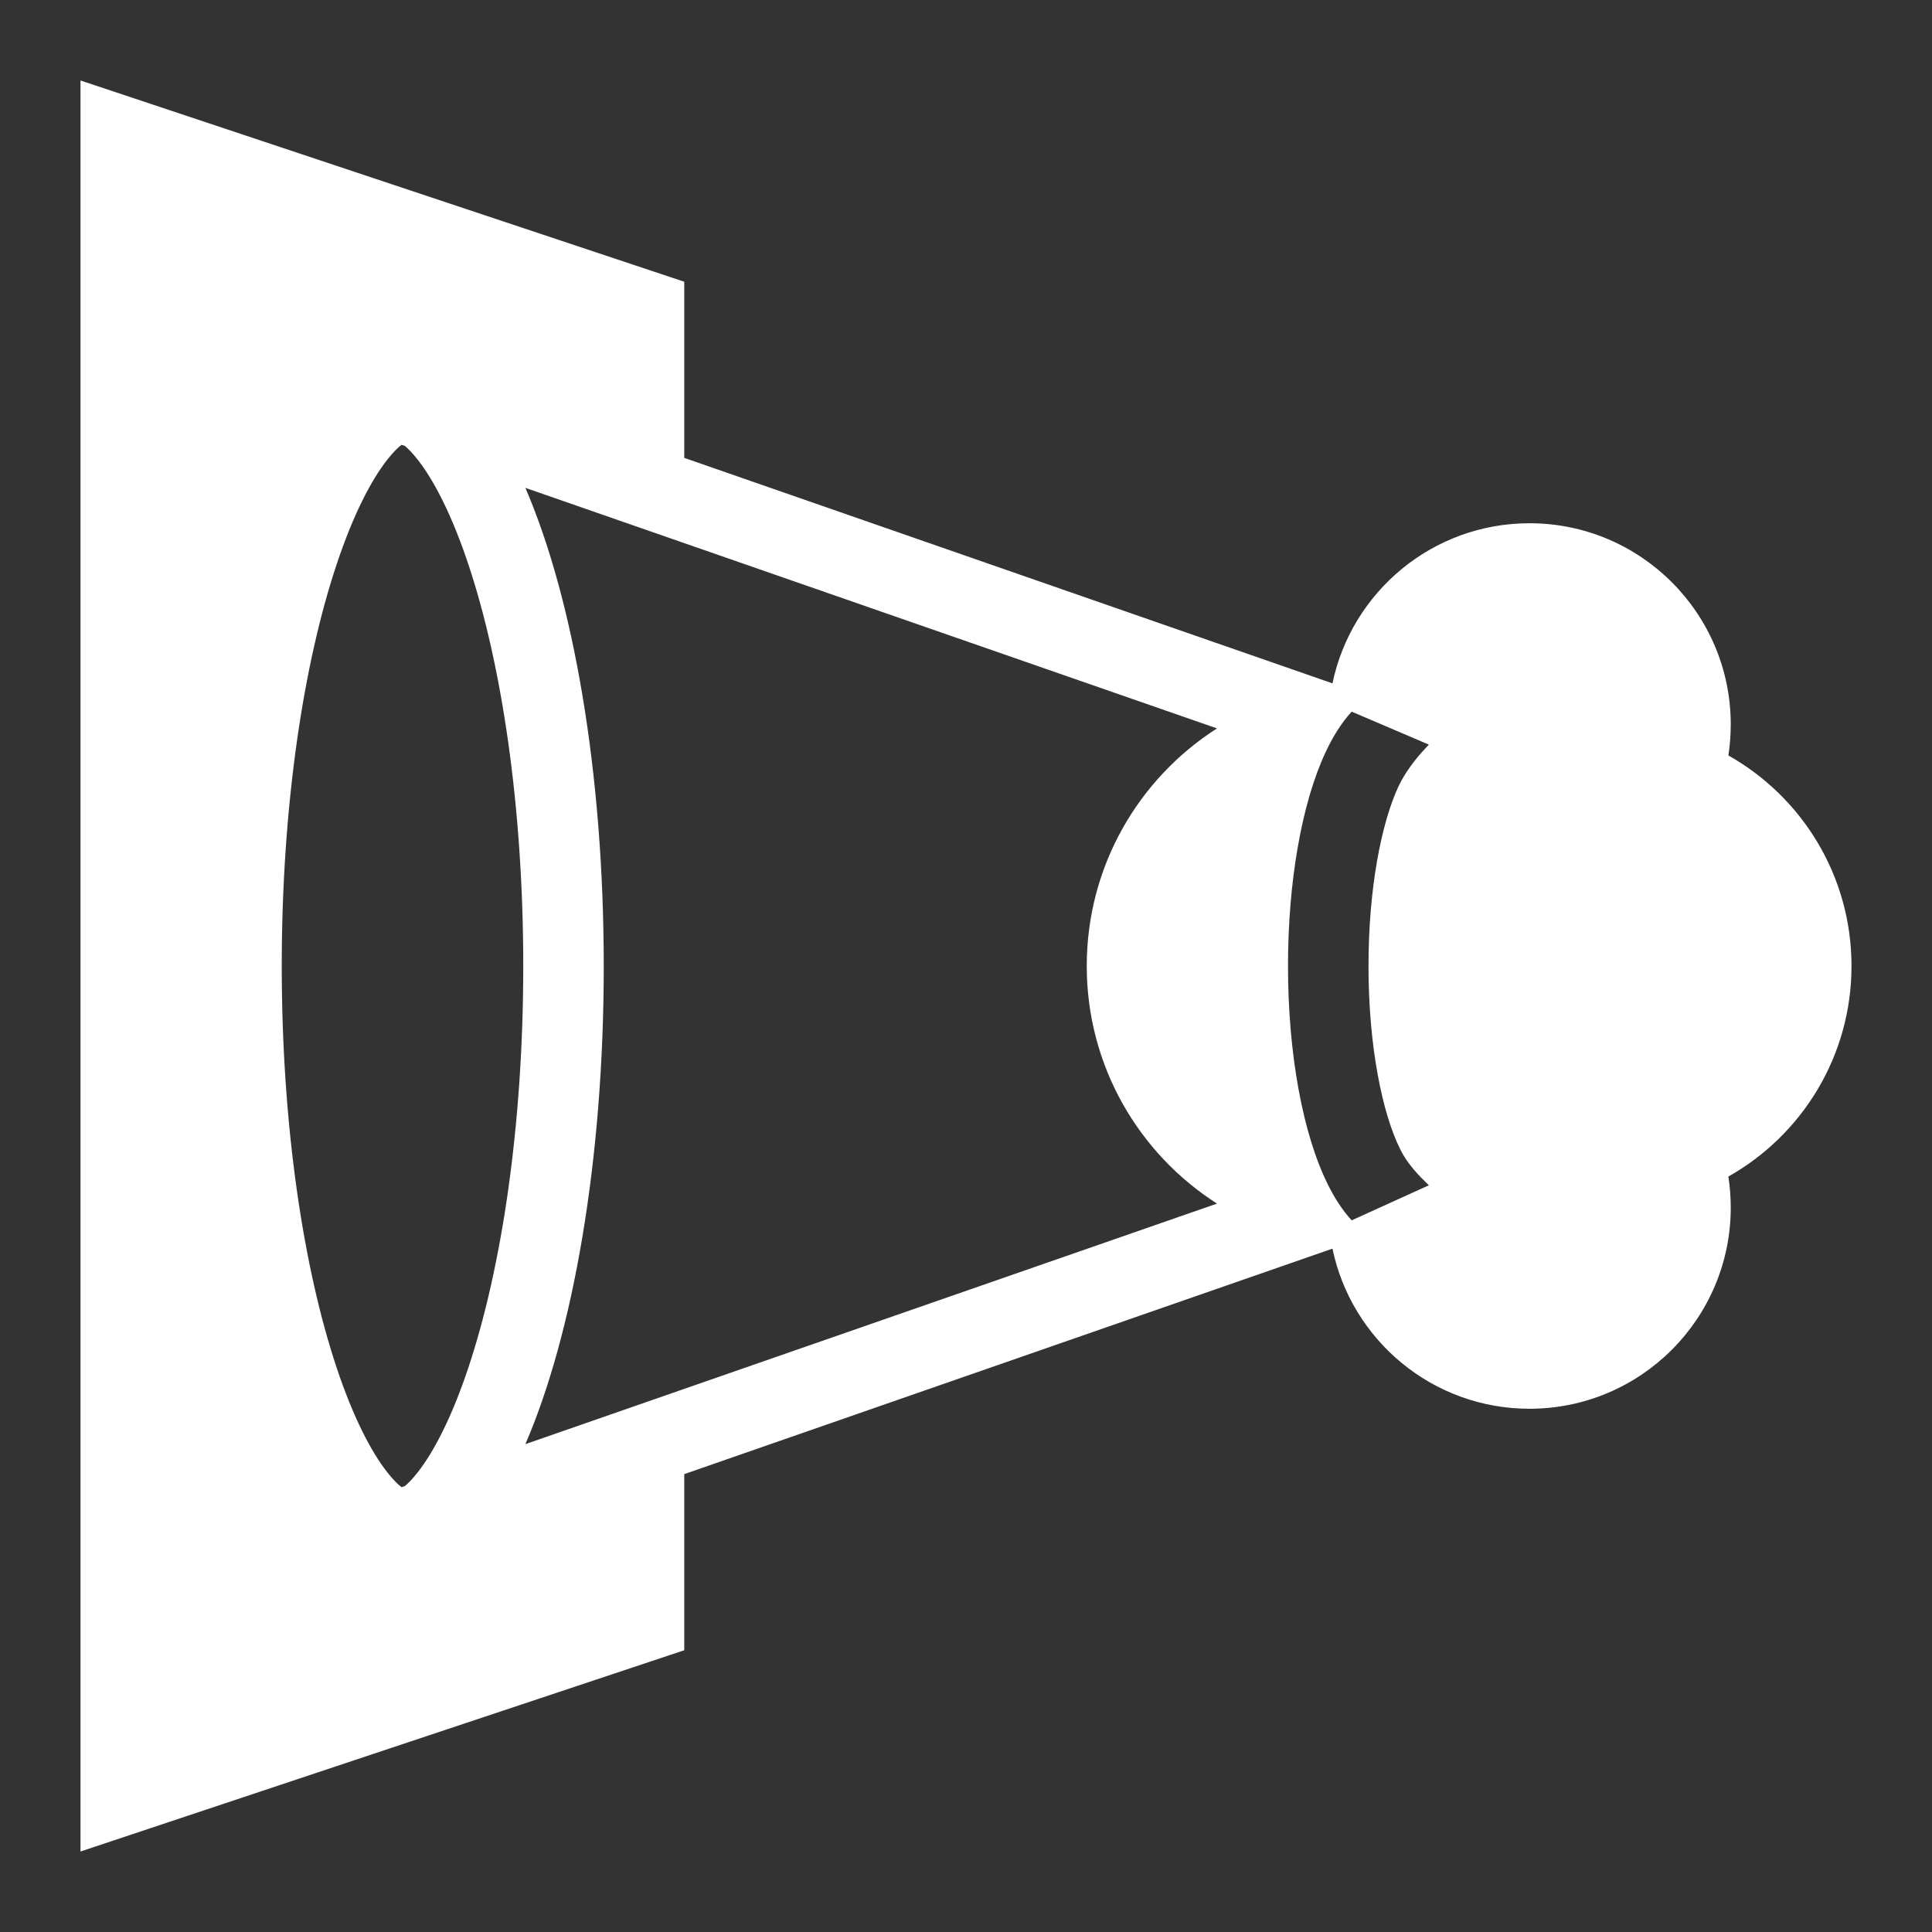
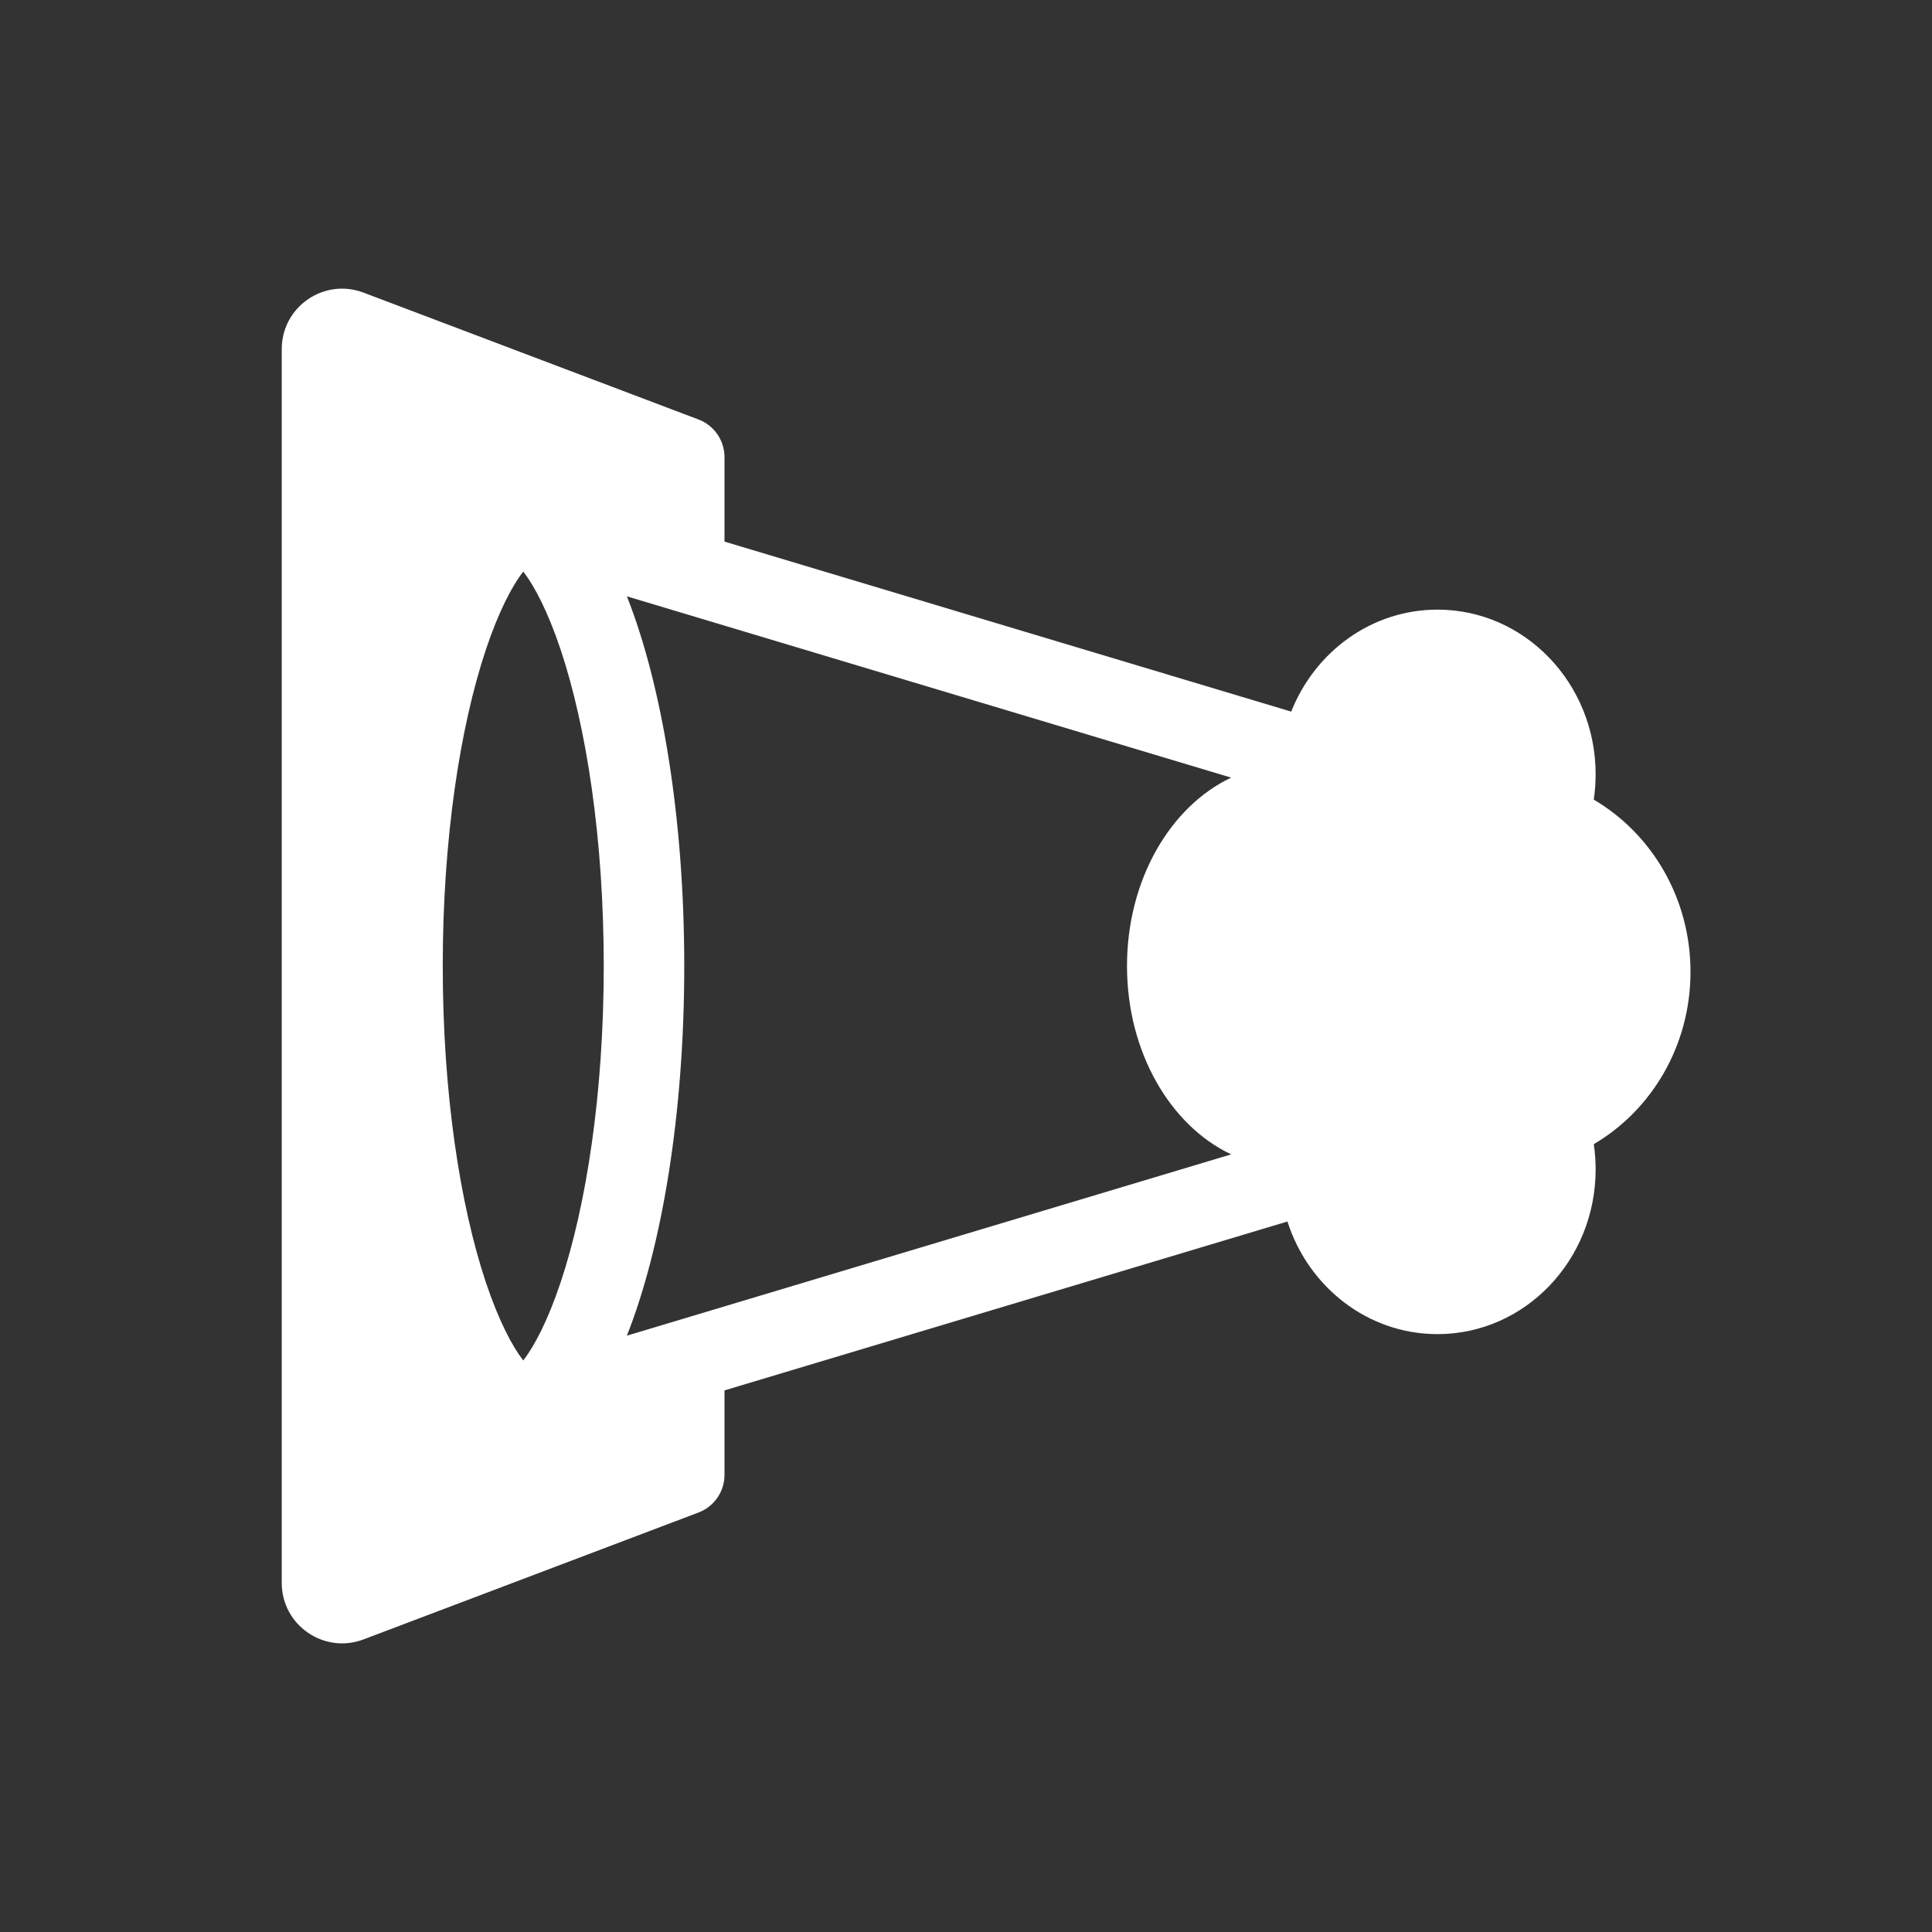
<svg xmlns="http://www.w3.org/2000/svg" width="48" height="48" viewBox="0 0 48 48" fill="none">
-   <path fill-rule="evenodd" clip-rule="evenodd" d="M48 0H0V48H48V0ZM17 41V36.624L33.105 31.022C33.577 33.294 35.589 35 38 35C40.761 35 43 32.761 43 30C43 29.738 42.98 29.482 42.941 29.231C44.767 28.202 46 26.245 46 24C46 21.755 44.767 19.798 42.941 18.769C42.98 18.518 43 18.262 43 18C43 15.239 40.761 13 38 13C35.589 13 33.577 14.707 33.105 16.978L17 11.376V7L2 2V46L17 41ZM9.977 11.051L10.059 11.079C10.135 11.142 10.241 11.246 10.375 11.417C10.776 11.925 11.225 12.785 11.638 14.026C12.458 16.486 13 20.013 13 24C13 27.987 12.458 31.514 11.638 33.974C11.225 35.215 10.776 36.075 10.375 36.583C10.241 36.754 10.135 36.858 10.059 36.921L9.977 36.949C9.901 36.892 9.782 36.783 9.625 36.583C9.224 36.075 8.775 35.215 8.362 33.974C7.542 31.514 7 27.987 7 24C7 20.013 7.542 16.486 8.362 14.026C8.775 12.785 9.224 11.925 9.625 11.417C9.782 11.217 9.901 11.108 9.977 11.051ZM13.053 35.879C14.237 33.136 15 28.835 15 24C15 19.165 14.237 14.864 13.053 12.121L30.236 18.097C28.29 19.341 27 21.52 27 24C27 26.48 28.29 28.659 30.236 29.903L13.053 35.879ZM35.468 18.534C35.481 18.52 35.492 18.508 35.5 18.5L33.582 17.681C33.317 17.969 33.103 18.324 32.929 18.698C32.339 19.968 32 21.91 32 24C32 26.164 32.363 28.178 33 29.448C33.159 29.766 33.35 30.067 33.582 30.319L35.5 29.448C35.489 29.436 35.469 29.417 35.443 29.392C35.301 29.254 34.967 28.93 34.788 28.552C34.347 27.672 34 26.01 34 24C34 22.068 34.321 20.449 34.743 19.542C34.975 19.052 35.34 18.668 35.468 18.534Z" fill="#333333" />
+   <path fill-rule="evenodd" clip-rule="evenodd" d="M48 0H0V48H48V0ZM9.031 40.731L17.354 37.578C17.743 37.431 18 37.059 18 36.643V34.544L31.986 30.348C32.506 31.974 33.979 33.146 35.714 33.146C37.884 33.146 39.643 31.315 39.643 29.055C39.643 28.841 39.627 28.631 39.597 28.426C41.031 27.584 42 25.983 42 24.146C42 22.309 41.031 20.708 39.597 19.867C39.627 19.661 39.643 19.451 39.643 19.237C39.643 16.978 37.884 15.146 35.714 15.146C34.074 15.146 32.669 16.193 32.08 17.68L18 13.456V11.357C18 10.942 17.743 10.569 17.354 10.422L9.031 7.27C8.05 6.898 7 7.623 7 8.672V39.328C7 40.377 8.05 41.102 9.031 40.731ZM28 24C28 26.14 29.076 27.966 30.588 28.68L15.575 33.184C16.446 30.982 17 27.685 17 24C17 20.315 16.446 17.018 15.575 14.816L30.588 19.32C29.076 20.034 28 21.86 28 24ZM13.612 35.86C13.412 35.952 13.208 36 13 36C12.153 36 11.367 35.21 10.72 33.861C11.367 35.21 12.153 36 13 36C13.208 36 13.413 35.952 13.613 35.86L13.612 35.86ZM13 33.801C13.278 33.441 13.613 32.806 13.931 31.853C14.57 29.935 15 27.159 15 24C15 20.841 14.57 18.065 13.931 16.147C13.613 15.194 13.278 14.559 13 14.199C12.722 14.559 12.387 15.194 12.069 16.147C11.43 18.065 11 20.841 11 24C11 27.159 11.43 29.935 12.069 31.853C12.387 32.806 12.722 33.441 13 33.801Z" fill="#333333" />
</svg>
